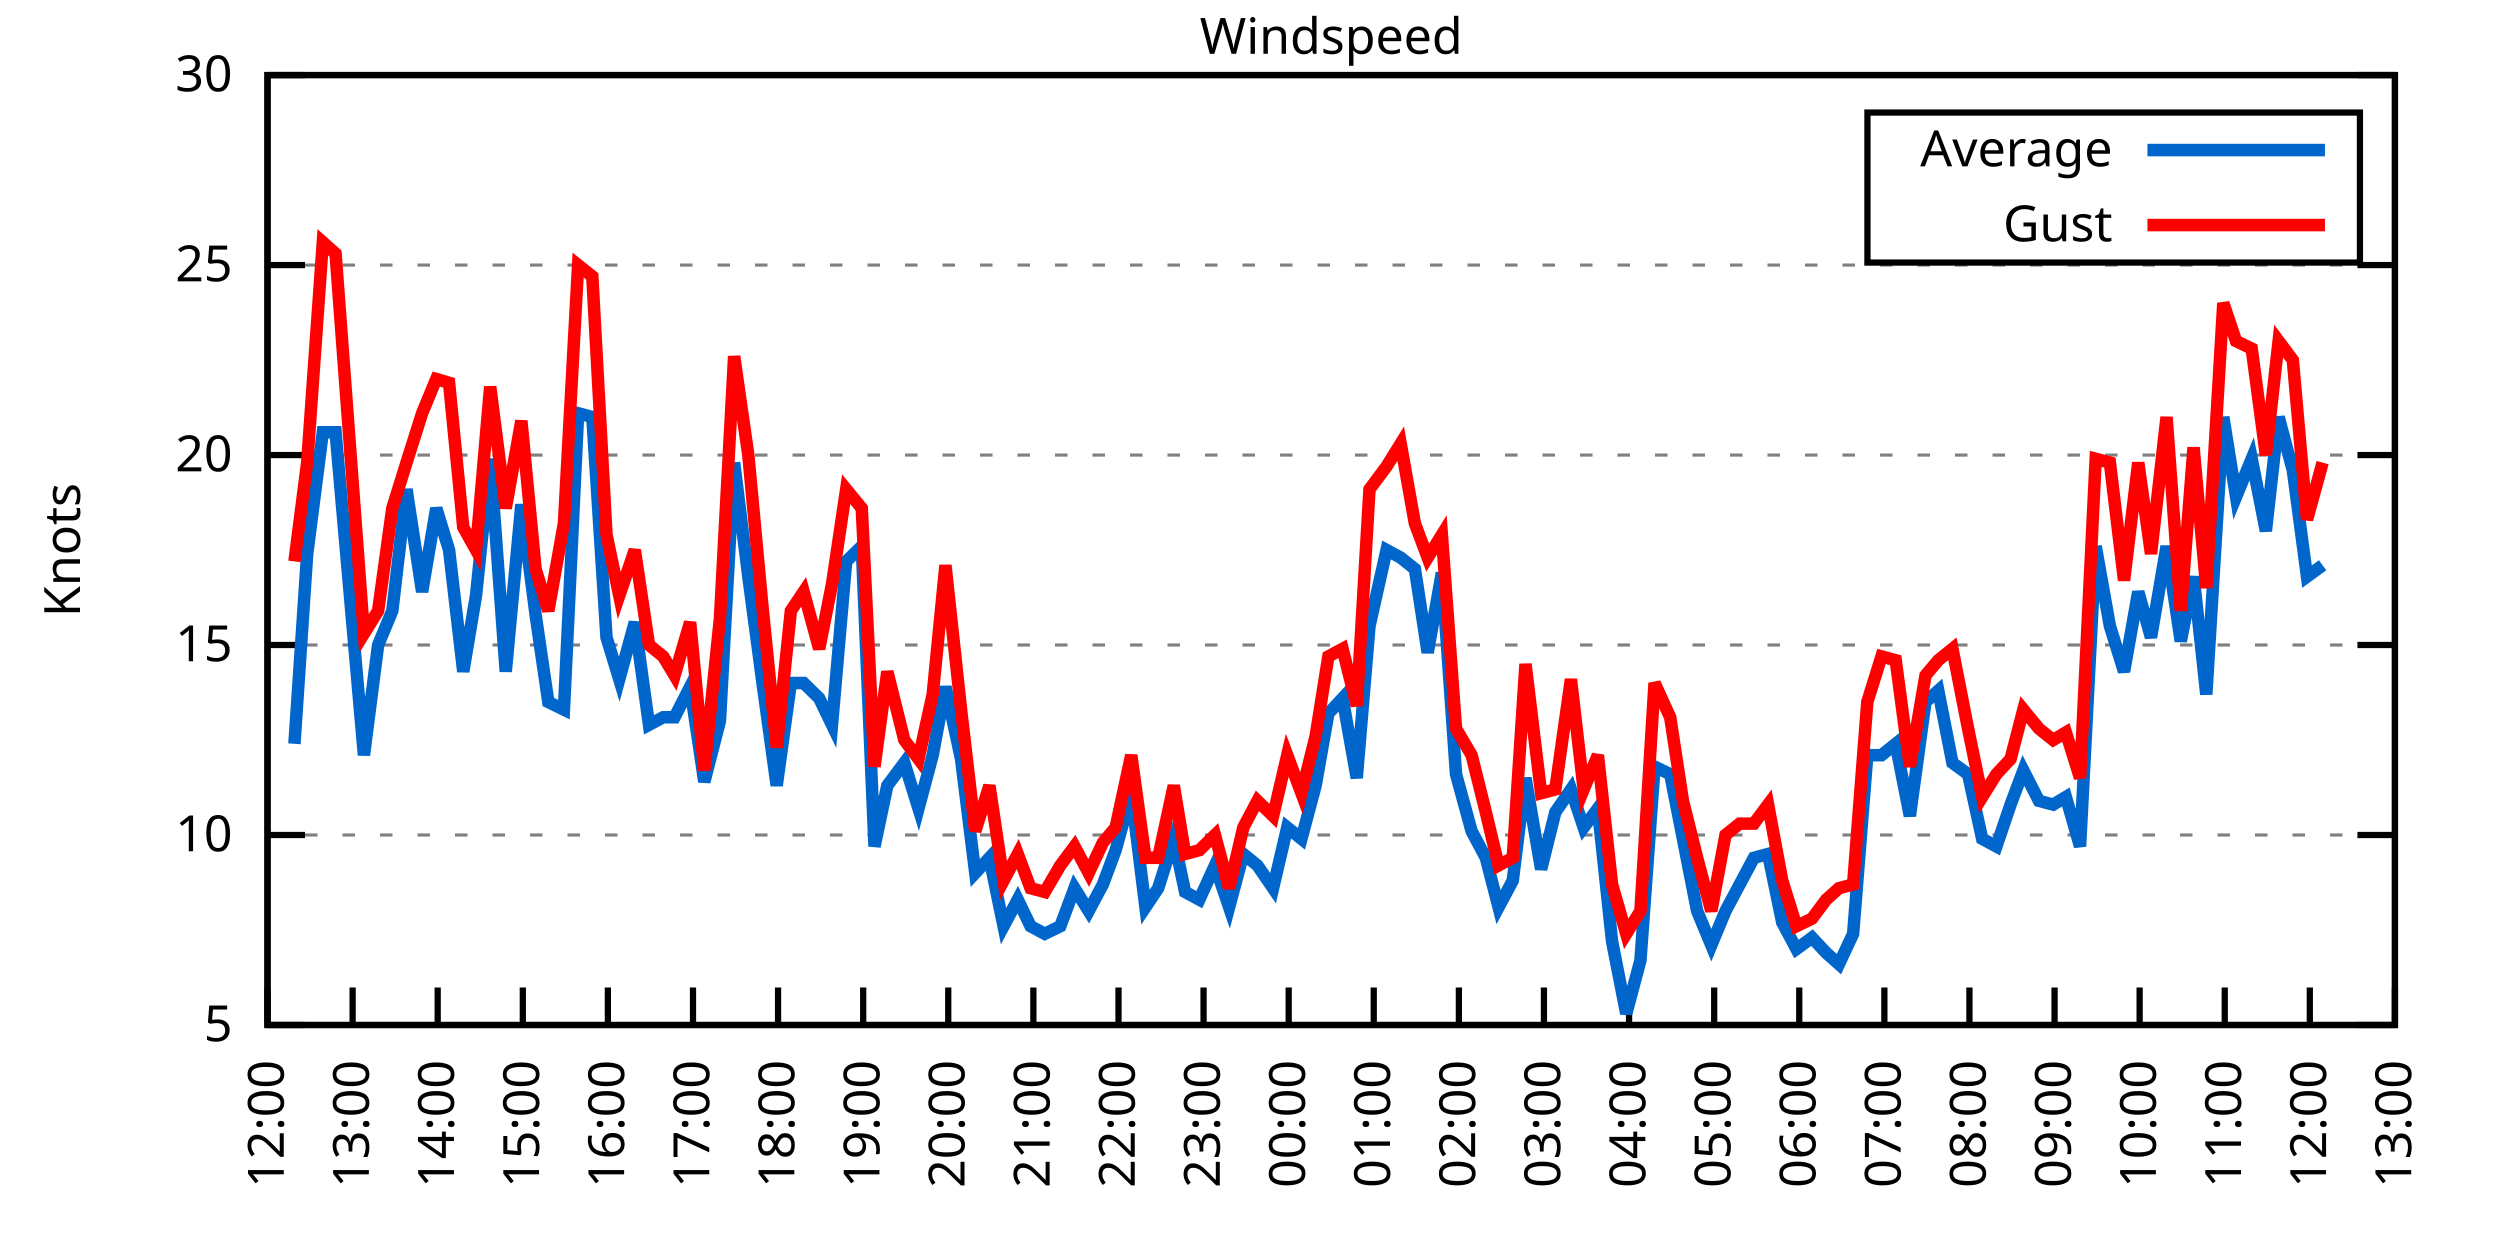
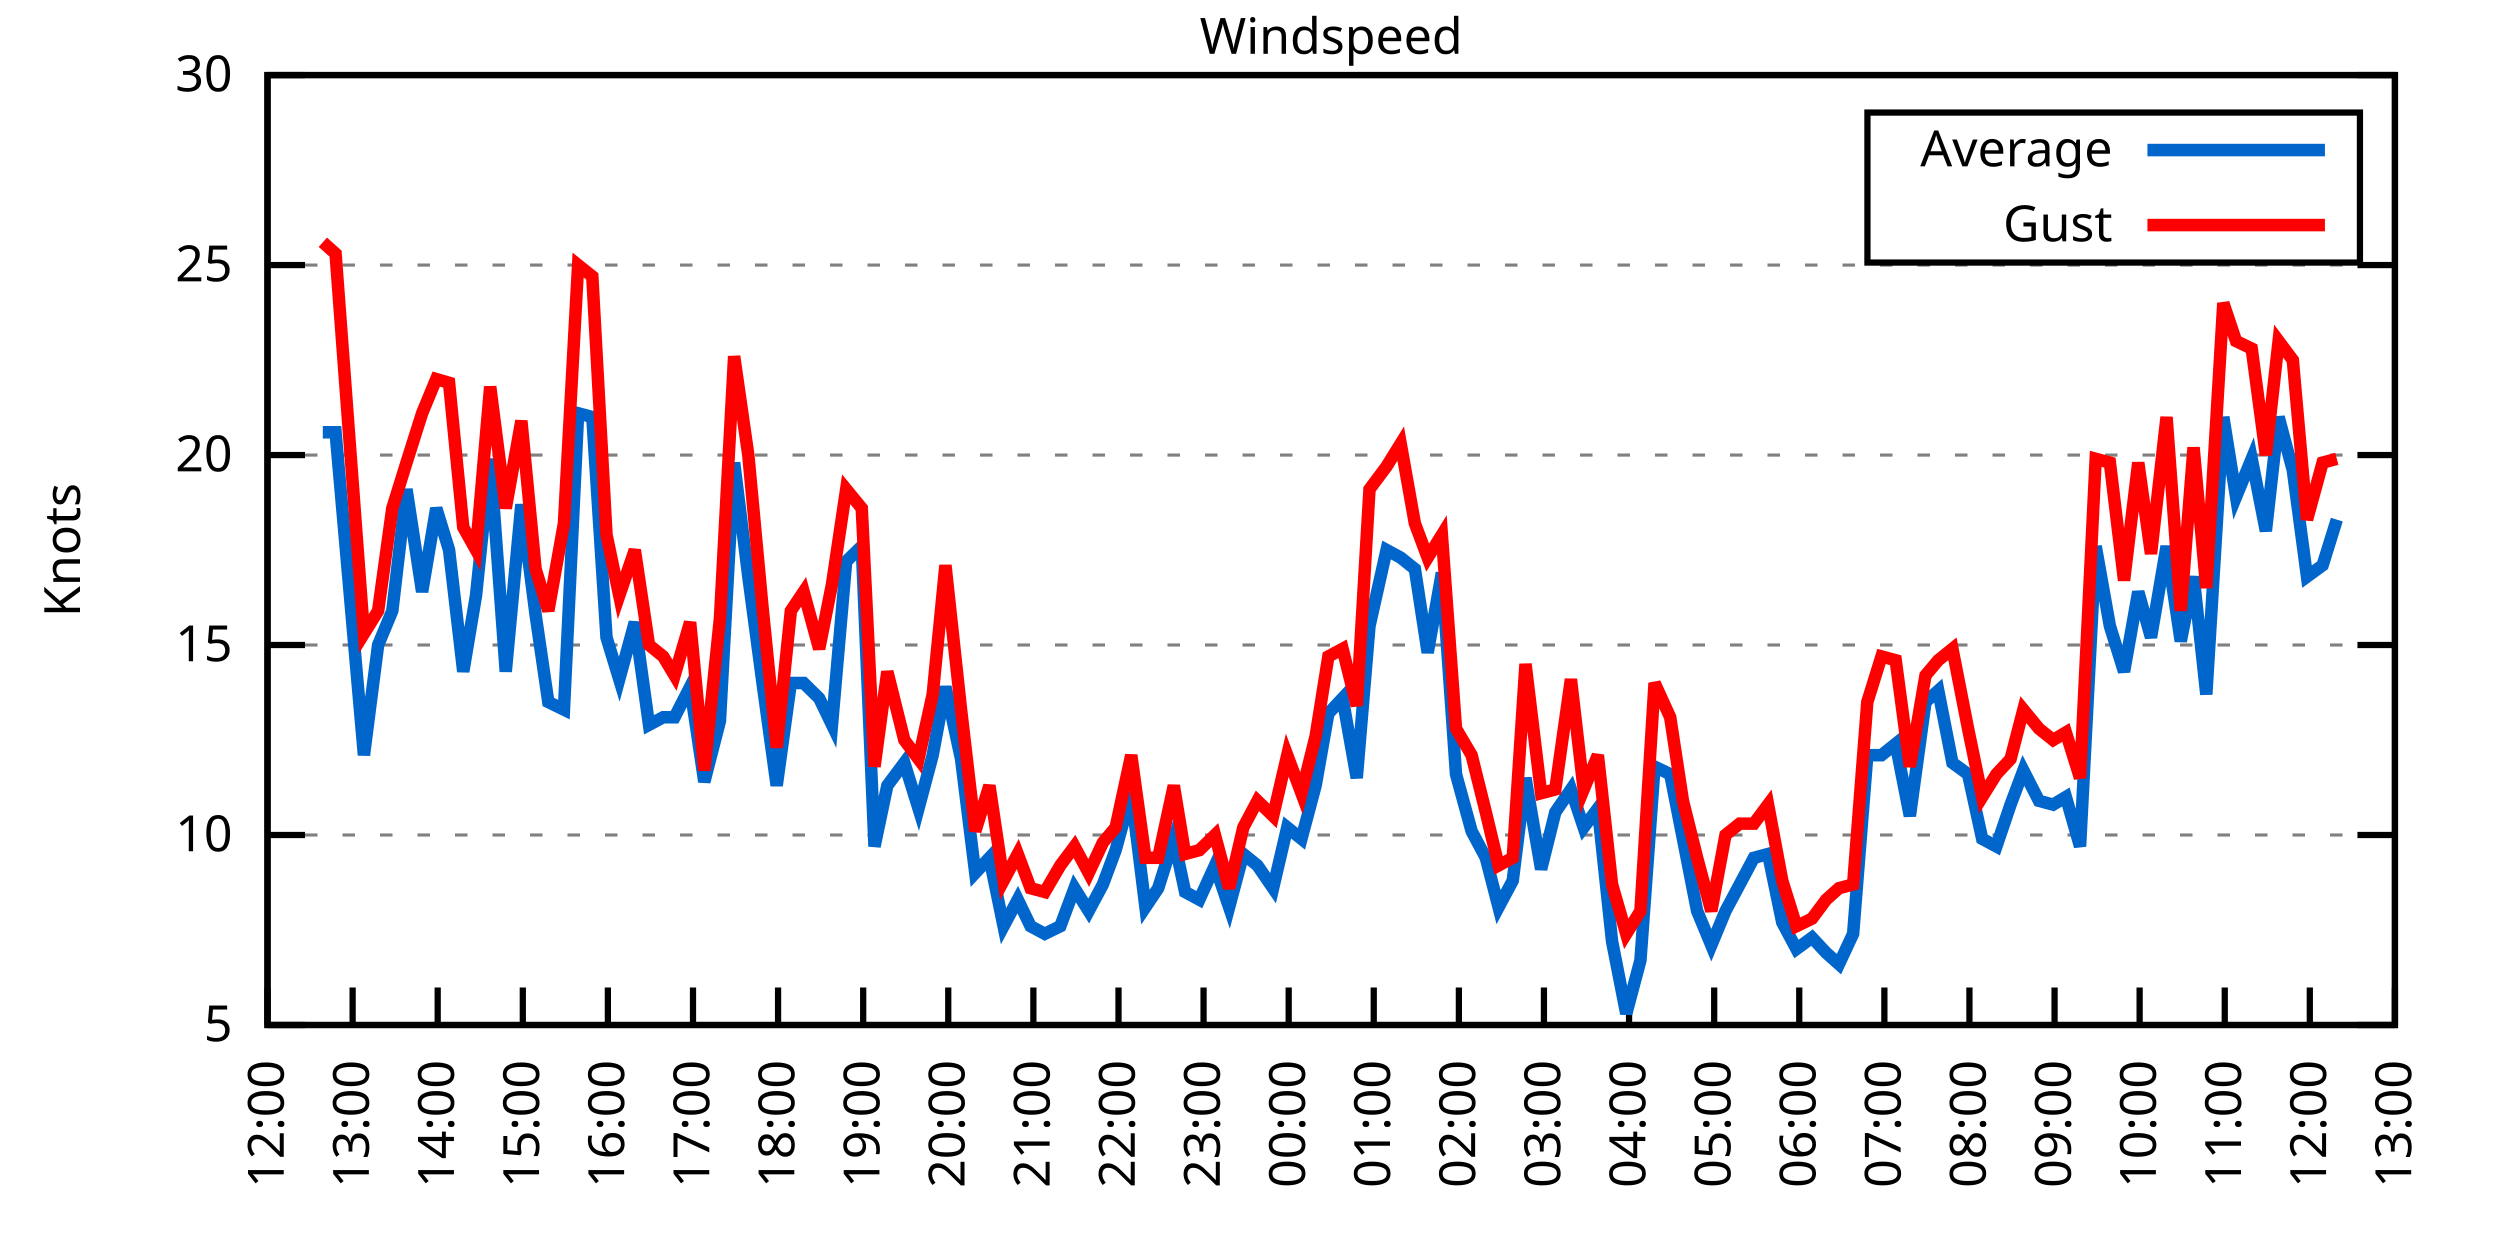
<svg xmlns="http://www.w3.org/2000/svg" xmlns:xlink="http://www.w3.org/1999/xlink" width="400" height="200" viewBox="0 0 400 200">
  <g id="gnuplot_canvas">
    <rect x="0" y="0" width="400" height="200" fill="none" />
    <defs>
      <circle id="gpDot" r="0.5" stroke-width="0.5" stroke="currentColor" />
      <path id="gpPt0" stroke-width="0.333" stroke="currentColor" d="M-1,0 h2 M0,-1 v2" />
      <path id="gpPt1" stroke-width="0.333" stroke="currentColor" d="M-1,-1 L1,1 M1,-1 L-1,1" />
      <path id="gpPt2" stroke-width="0.333" stroke="currentColor" d="M-1,0 L1,0 M0,-1 L0,1 M-1,-1 L1,1 M-1,1 L1,-1" />
      <rect id="gpPt3" stroke-width="0.333" stroke="currentColor" x="-1" y="-1" width="2" height="2" />
      <rect id="gpPt4" stroke-width="0.333" stroke="currentColor" fill="currentColor" x="-1" y="-1" width="2" height="2" />
      <circle id="gpPt5" stroke-width="0.333" stroke="currentColor" cx="0" cy="0" r="1" />
      <use xlink:href="#gpPt5" id="gpPt6" fill="currentColor" stroke="none" />
      <path id="gpPt7" stroke-width="0.333" stroke="currentColor" d="M0,-1.33 L-1.33,0.67 L1.33,0.67 z" />
      <use xlink:href="#gpPt7" id="gpPt8" fill="currentColor" stroke="none" />
      <use xlink:href="#gpPt7" id="gpPt9" stroke="currentColor" transform="rotate(180)" />
      <use xlink:href="#gpPt9" id="gpPt10" fill="currentColor" stroke="none" />
      <use xlink:href="#gpPt3" id="gpPt11" stroke="currentColor" transform="rotate(45)" />
      <use xlink:href="#gpPt11" id="gpPt12" fill="currentColor" stroke="none" />
      <path id="gpPt13" stroke-width="0.333" stroke="currentColor" d="M0,1.330 L1.265,0.411 L0.782,-1.067 L-0.782,-1.076 L-1.265,0.411 z" />
      <use xlink:href="#gpPt13" id="gpPt14" fill="currentColor" stroke="none" />
      <filter id="textbox" filterUnits="objectBoundingBox" x="0" y="0" height="1" width="1">
        <feFlood flood-color="white" flood-opacity="1" result="bgnd" />
        <feComposite in="SourceGraphic" in2="bgnd" operator="atop" />
      </filter>
      <filter id="greybox" filterUnits="objectBoundingBox" x="0" y="0" height="1" width="1">
        <feFlood flood-color="lightgrey" flood-opacity="1" result="grey" />
        <feComposite in="SourceGraphic" in2="grey" operator="atop" />
      </filter>
    </defs>
    <g fill="none" color="white" stroke="currentColor" stroke-width="1.00" stroke-linecap="butt" stroke-linejoin="miter">
</g>
    <g fill="none" color="black" stroke="currentColor" stroke-width="1.00" stroke-linecap="butt" stroke-linejoin="miter">
      <g stroke="none" shape-rendering="crispEdges">
        <polygon fill="rgb(255, 255, 255)" points="42.80,164.00 383.18,164.00 383.18,12.02 42.80,12.02 " />
      </g>
    </g>
    <g fill="none" color="black" stroke="currentColor" stroke-width="1.00" stroke-linecap="butt" stroke-linejoin="miter">
</g>
    <g fill="none" color="black" stroke="black" stroke-width="0.50" stroke-linecap="butt" stroke-linejoin="miter">
</g>
    <g fill="none" color="gray" stroke="currentColor" stroke-width="0.50" stroke-linecap="butt" stroke-linejoin="miter">
      <path stroke="gray" stroke-dasharray="2,4" class="gridline" d="M42.80,164.00 L383.19,164.00  " />
    </g>
    <g fill="none" color="gray" stroke="gray" stroke-width="1.00" stroke-linecap="butt" stroke-linejoin="miter">
</g>
    <g fill="none" color="black" stroke="currentColor" stroke-width="1.00" stroke-linecap="butt" stroke-linejoin="miter">
      <path stroke="black" d="M42.80,164.00 L48.80,164.00 M383.19,164.00 L377.19,164.00  " />
      <g transform="translate(37.20,166.60)" stroke="none" fill="black" font-family="Sans" font-size="8.00" text-anchor="end">
        <text>
          <tspan font-family="Sans"> 5</tspan>
        </text>
      </g>
    </g>
    <g fill="none" color="black" stroke="currentColor" stroke-width="1.00" stroke-linecap="butt" stroke-linejoin="miter">
</g>
    <g fill="none" color="black" stroke="black" stroke-width="0.50" stroke-linecap="butt" stroke-linejoin="miter">
</g>
    <g fill="none" color="gray" stroke="currentColor" stroke-width="0.50" stroke-linecap="butt" stroke-linejoin="miter">
      <path stroke="gray" stroke-dasharray="2,4" class="gridline" d="M42.80,133.60 L383.19,133.60  " />
    </g>
    <g fill="none" color="gray" stroke="gray" stroke-width="1.00" stroke-linecap="butt" stroke-linejoin="miter">
</g>
    <g fill="none" color="black" stroke="currentColor" stroke-width="1.00" stroke-linecap="butt" stroke-linejoin="miter">
      <path stroke="black" d="M42.80,133.60 L48.80,133.60 M383.19,133.60 L377.19,133.60  " />
      <g transform="translate(37.20,136.20)" stroke="none" fill="black" font-family="Sans" font-size="8.00" text-anchor="end">
        <text>
          <tspan font-family="Sans"> 10</tspan>
        </text>
      </g>
    </g>
    <g fill="none" color="black" stroke="currentColor" stroke-width="1.00" stroke-linecap="butt" stroke-linejoin="miter">
</g>
    <g fill="none" color="black" stroke="black" stroke-width="0.50" stroke-linecap="butt" stroke-linejoin="miter">
</g>
    <g fill="none" color="gray" stroke="currentColor" stroke-width="0.50" stroke-linecap="butt" stroke-linejoin="miter">
      <path stroke="gray" stroke-dasharray="2,4" class="gridline" d="M42.80,103.20 L383.19,103.20  " />
    </g>
    <g fill="none" color="gray" stroke="gray" stroke-width="1.00" stroke-linecap="butt" stroke-linejoin="miter">
</g>
    <g fill="none" color="black" stroke="currentColor" stroke-width="1.00" stroke-linecap="butt" stroke-linejoin="miter">
      <path stroke="black" d="M42.80,103.20 L48.80,103.20 M383.19,103.20 L377.19,103.20  " />
      <g transform="translate(37.20,105.80)" stroke="none" fill="black" font-family="Sans" font-size="8.00" text-anchor="end">
        <text>
          <tspan font-family="Sans"> 15</tspan>
        </text>
      </g>
    </g>
    <g fill="none" color="black" stroke="currentColor" stroke-width="1.00" stroke-linecap="butt" stroke-linejoin="miter">
</g>
    <g fill="none" color="black" stroke="black" stroke-width="0.50" stroke-linecap="butt" stroke-linejoin="miter">
</g>
    <g fill="none" color="gray" stroke="currentColor" stroke-width="0.50" stroke-linecap="butt" stroke-linejoin="miter">
      <path stroke="gray" stroke-dasharray="2,4" class="gridline" d="M42.80,72.81 L383.19,72.81  " />
    </g>
    <g fill="none" color="gray" stroke="gray" stroke-width="1.00" stroke-linecap="butt" stroke-linejoin="miter">
</g>
    <g fill="none" color="black" stroke="currentColor" stroke-width="1.00" stroke-linecap="butt" stroke-linejoin="miter">
      <path stroke="black" d="M42.80,72.81 L48.80,72.81 M383.19,72.81 L377.19,72.81  " />
      <g transform="translate(37.20,75.41)" stroke="none" fill="black" font-family="Sans" font-size="8.00" text-anchor="end">
        <text>
          <tspan font-family="Sans"> 20</tspan>
        </text>
      </g>
    </g>
    <g fill="none" color="black" stroke="currentColor" stroke-width="1.00" stroke-linecap="butt" stroke-linejoin="miter">
</g>
    <g fill="none" color="black" stroke="black" stroke-width="0.50" stroke-linecap="butt" stroke-linejoin="miter">
</g>
    <g fill="none" color="gray" stroke="currentColor" stroke-width="0.50" stroke-linecap="butt" stroke-linejoin="miter">
      <path stroke="gray" stroke-dasharray="2,4" class="gridline" d="M42.80,42.41 L383.19,42.41  " />
    </g>
    <g fill="none" color="gray" stroke="gray" stroke-width="1.00" stroke-linecap="butt" stroke-linejoin="miter">
</g>
    <g fill="none" color="black" stroke="currentColor" stroke-width="1.00" stroke-linecap="butt" stroke-linejoin="miter">
      <path stroke="black" d="M42.80,42.41 L48.80,42.41 M383.19,42.41 L377.19,42.41  " />
      <g transform="translate(37.20,45.01)" stroke="none" fill="black" font-family="Sans" font-size="8.00" text-anchor="end">
        <text>
          <tspan font-family="Sans"> 25</tspan>
        </text>
      </g>
    </g>
    <g fill="none" color="black" stroke="currentColor" stroke-width="1.00" stroke-linecap="butt" stroke-linejoin="miter">
</g>
    <g fill="none" color="black" stroke="black" stroke-width="0.50" stroke-linecap="butt" stroke-linejoin="miter">
</g>
    <g fill="none" color="gray" stroke="currentColor" stroke-width="0.50" stroke-linecap="butt" stroke-linejoin="miter">
      <path stroke="gray" stroke-dasharray="2,4" class="gridline" d="M42.80,12.01 L383.19,12.01  " />
    </g>
    <g fill="none" color="gray" stroke="gray" stroke-width="1.00" stroke-linecap="butt" stroke-linejoin="miter">
</g>
    <g fill="none" color="black" stroke="currentColor" stroke-width="1.00" stroke-linecap="butt" stroke-linejoin="miter">
      <path stroke="black" d="M42.80,12.01 L48.80,12.01 M383.19,12.01 L377.19,12.01  " />
      <g transform="translate(37.20,14.61)" stroke="none" fill="black" font-family="Sans" font-size="8.00" text-anchor="end">
        <text>
          <tspan font-family="Sans"> 30</tspan>
        </text>
      </g>
    </g>
    <g fill="none" color="black" stroke="currentColor" stroke-width="1.00" stroke-linecap="butt" stroke-linejoin="miter">
      <path stroke="black" d="M42.80,164.00 L42.80,158.00  " />
      <g transform="translate(45.40,169.60) rotate(270.00)" stroke="none" fill="black" font-family="Sans" font-size="8.00" text-anchor="end">
        <text>
          <tspan font-family="Sans">12:00</tspan>
        </text>
      </g>
    </g>
    <g fill="none" color="black" stroke="currentColor" stroke-width="1.00" stroke-linecap="butt" stroke-linejoin="miter">
      <path stroke="black" d="M56.42,164.00 L56.42,158.00  " />
      <g transform="translate(59.02,169.60) rotate(270.00)" stroke="none" fill="black" font-family="Sans" font-size="8.00" text-anchor="end">
        <text>
          <tspan font-family="Sans">13:00</tspan>
        </text>
      </g>
    </g>
    <g fill="none" color="black" stroke="currentColor" stroke-width="1.00" stroke-linecap="butt" stroke-linejoin="miter">
      <path stroke="black" d="M70.03,164.00 L70.03,158.00  " />
      <g transform="translate(72.63,169.60) rotate(270.00)" stroke="none" fill="black" font-family="Sans" font-size="8.00" text-anchor="end">
        <text>
          <tspan font-family="Sans">14:00</tspan>
        </text>
      </g>
    </g>
    <g fill="none" color="black" stroke="currentColor" stroke-width="1.00" stroke-linecap="butt" stroke-linejoin="miter">
      <path stroke="black" d="M83.65,164.00 L83.65,158.00  " />
      <g transform="translate(86.25,169.60) rotate(270.00)" stroke="none" fill="black" font-family="Sans" font-size="8.00" text-anchor="end">
        <text>
          <tspan font-family="Sans">15:00</tspan>
        </text>
      </g>
    </g>
    <g fill="none" color="black" stroke="currentColor" stroke-width="1.00" stroke-linecap="butt" stroke-linejoin="miter">
      <path stroke="black" d="M97.26,164.00 L97.26,158.00  " />
      <g transform="translate(99.86,169.60) rotate(270.00)" stroke="none" fill="black" font-family="Sans" font-size="8.00" text-anchor="end">
        <text>
          <tspan font-family="Sans">16:00</tspan>
        </text>
      </g>
    </g>
    <g fill="none" color="black" stroke="currentColor" stroke-width="1.00" stroke-linecap="butt" stroke-linejoin="miter">
      <path stroke="black" d="M110.88,164.00 L110.88,158.00  " />
      <g transform="translate(113.48,169.60) rotate(270.00)" stroke="none" fill="black" font-family="Sans" font-size="8.00" text-anchor="end">
        <text>
          <tspan font-family="Sans">17:00</tspan>
        </text>
      </g>
    </g>
    <g fill="none" color="black" stroke="currentColor" stroke-width="1.00" stroke-linecap="butt" stroke-linejoin="miter">
      <path stroke="black" d="M124.49,164.00 L124.49,158.00  " />
      <g transform="translate(127.09,169.60) rotate(270.00)" stroke="none" fill="black" font-family="Sans" font-size="8.00" text-anchor="end">
        <text>
          <tspan font-family="Sans">18:00</tspan>
        </text>
      </g>
    </g>
    <g fill="none" color="black" stroke="currentColor" stroke-width="1.00" stroke-linecap="butt" stroke-linejoin="miter">
      <path stroke="black" d="M138.11,164.00 L138.11,158.00  " />
      <g transform="translate(140.71,169.60) rotate(270.00)" stroke="none" fill="black" font-family="Sans" font-size="8.00" text-anchor="end">
        <text>
          <tspan font-family="Sans">19:00</tspan>
        </text>
      </g>
    </g>
    <g fill="none" color="black" stroke="currentColor" stroke-width="1.00" stroke-linecap="butt" stroke-linejoin="miter">
      <path stroke="black" d="M151.72,164.00 L151.72,158.00  " />
      <g transform="translate(154.32,169.60) rotate(270.00)" stroke="none" fill="black" font-family="Sans" font-size="8.00" text-anchor="end">
        <text>
          <tspan font-family="Sans">20:00</tspan>
        </text>
      </g>
    </g>
    <g fill="none" color="black" stroke="currentColor" stroke-width="1.00" stroke-linecap="butt" stroke-linejoin="miter">
      <path stroke="black" d="M165.34,164.00 L165.34,158.00  " />
      <g transform="translate(167.94,169.60) rotate(270.00)" stroke="none" fill="black" font-family="Sans" font-size="8.00" text-anchor="end">
        <text>
          <tspan font-family="Sans">21:00</tspan>
        </text>
      </g>
    </g>
    <g fill="none" color="black" stroke="currentColor" stroke-width="1.00" stroke-linecap="butt" stroke-linejoin="miter">
      <path stroke="black" d="M178.96,164.00 L178.96,158.00  " />
      <g transform="translate(181.56,169.60) rotate(270.00)" stroke="none" fill="black" font-family="Sans" font-size="8.00" text-anchor="end">
        <text>
          <tspan font-family="Sans">22:00</tspan>
        </text>
      </g>
    </g>
    <g fill="none" color="black" stroke="currentColor" stroke-width="1.00" stroke-linecap="butt" stroke-linejoin="miter">
      <path stroke="black" d="M192.57,164.00 L192.57,158.00  " />
      <g transform="translate(195.17,169.60) rotate(270.00)" stroke="none" fill="black" font-family="Sans" font-size="8.00" text-anchor="end">
        <text>
          <tspan font-family="Sans">23:00</tspan>
        </text>
      </g>
    </g>
    <g fill="none" color="black" stroke="currentColor" stroke-width="1.00" stroke-linecap="butt" stroke-linejoin="miter">
      <path stroke="black" d="M206.19,164.00 L206.19,158.00  " />
      <g transform="translate(208.79,169.60) rotate(270.00)" stroke="none" fill="black" font-family="Sans" font-size="8.00" text-anchor="end">
        <text>
          <tspan font-family="Sans">00:00</tspan>
        </text>
      </g>
    </g>
    <g fill="none" color="black" stroke="currentColor" stroke-width="1.00" stroke-linecap="butt" stroke-linejoin="miter">
      <path stroke="black" d="M219.80,164.00 L219.80,158.00  " />
      <g transform="translate(222.40,169.60) rotate(270.00)" stroke="none" fill="black" font-family="Sans" font-size="8.00" text-anchor="end">
        <text>
          <tspan font-family="Sans">01:00</tspan>
        </text>
      </g>
    </g>
    <g fill="none" color="black" stroke="currentColor" stroke-width="1.00" stroke-linecap="butt" stroke-linejoin="miter">
      <path stroke="black" d="M233.42,164.00 L233.42,158.00  " />
      <g transform="translate(236.02,169.60) rotate(270.00)" stroke="none" fill="black" font-family="Sans" font-size="8.00" text-anchor="end">
        <text>
          <tspan font-family="Sans">02:00</tspan>
        </text>
      </g>
    </g>
    <g fill="none" color="black" stroke="currentColor" stroke-width="1.00" stroke-linecap="butt" stroke-linejoin="miter">
      <path stroke="black" d="M247.03,164.00 L247.03,158.00  " />
      <g transform="translate(249.63,169.60) rotate(270.00)" stroke="none" fill="black" font-family="Sans" font-size="8.00" text-anchor="end">
        <text>
          <tspan font-family="Sans">03:00</tspan>
        </text>
      </g>
    </g>
    <g fill="none" color="black" stroke="currentColor" stroke-width="1.00" stroke-linecap="butt" stroke-linejoin="miter">
      <path stroke="black" d="M260.65,164.00 L260.65,158.00  " />
      <g transform="translate(263.25,169.60) rotate(270.00)" stroke="none" fill="black" font-family="Sans" font-size="8.00" text-anchor="end">
        <text>
          <tspan font-family="Sans">04:00</tspan>
        </text>
      </g>
    </g>
    <g fill="none" color="black" stroke="currentColor" stroke-width="1.00" stroke-linecap="butt" stroke-linejoin="miter">
      <path stroke="black" d="M274.27,164.00 L274.27,158.00  " />
      <g transform="translate(276.87,169.60) rotate(270.00)" stroke="none" fill="black" font-family="Sans" font-size="8.00" text-anchor="end">
        <text>
          <tspan font-family="Sans">05:00</tspan>
        </text>
      </g>
    </g>
    <g fill="none" color="black" stroke="currentColor" stroke-width="1.00" stroke-linecap="butt" stroke-linejoin="miter">
      <path stroke="black" d="M287.88,164.00 L287.88,158.00  " />
      <g transform="translate(290.48,169.60) rotate(270.00)" stroke="none" fill="black" font-family="Sans" font-size="8.00" text-anchor="end">
        <text>
          <tspan font-family="Sans">06:00</tspan>
        </text>
      </g>
    </g>
    <g fill="none" color="black" stroke="currentColor" stroke-width="1.00" stroke-linecap="butt" stroke-linejoin="miter">
      <path stroke="black" d="M301.50,164.00 L301.50,158.00  " />
      <g transform="translate(304.10,169.60) rotate(270.00)" stroke="none" fill="black" font-family="Sans" font-size="8.00" text-anchor="end">
        <text>
          <tspan font-family="Sans">07:00</tspan>
        </text>
      </g>
    </g>
    <g fill="none" color="black" stroke="currentColor" stroke-width="1.00" stroke-linecap="butt" stroke-linejoin="miter">
      <path stroke="black" d="M315.11,164.00 L315.11,158.00  " />
      <g transform="translate(317.71,169.60) rotate(270.00)" stroke="none" fill="black" font-family="Sans" font-size="8.00" text-anchor="end">
        <text>
          <tspan font-family="Sans">08:00</tspan>
        </text>
      </g>
    </g>
    <g fill="none" color="black" stroke="currentColor" stroke-width="1.00" stroke-linecap="butt" stroke-linejoin="miter">
      <path stroke="black" d="M328.73,164.00 L328.73,158.00  " />
      <g transform="translate(331.33,169.60) rotate(270.00)" stroke="none" fill="black" font-family="Sans" font-size="8.00" text-anchor="end">
        <text>
          <tspan font-family="Sans">09:00</tspan>
        </text>
      </g>
    </g>
    <g fill="none" color="black" stroke="currentColor" stroke-width="1.00" stroke-linecap="butt" stroke-linejoin="miter">
      <path stroke="black" d="M342.34,164.00 L342.34,158.00  " />
      <g transform="translate(344.94,169.60) rotate(270.00)" stroke="none" fill="black" font-family="Sans" font-size="8.00" text-anchor="end">
        <text>
          <tspan font-family="Sans">10:00</tspan>
        </text>
      </g>
    </g>
    <g fill="none" color="black" stroke="currentColor" stroke-width="1.00" stroke-linecap="butt" stroke-linejoin="miter">
      <path stroke="black" d="M355.96,164.00 L355.96,158.00  " />
      <g transform="translate(358.56,169.60) rotate(270.00)" stroke="none" fill="black" font-family="Sans" font-size="8.00" text-anchor="end">
        <text>
          <tspan font-family="Sans">11:00</tspan>
        </text>
      </g>
    </g>
    <g fill="none" color="black" stroke="currentColor" stroke-width="1.00" stroke-linecap="butt" stroke-linejoin="miter">
      <path stroke="black" d="M369.57,164.00 L369.57,158.00  " />
      <g transform="translate(372.17,169.60) rotate(270.00)" stroke="none" fill="black" font-family="Sans" font-size="8.00" text-anchor="end">
        <text>
          <tspan font-family="Sans">12:00</tspan>
        </text>
      </g>
    </g>
    <g fill="none" color="black" stroke="currentColor" stroke-width="1.00" stroke-linecap="butt" stroke-linejoin="miter">
      <path stroke="black" d="M383.19,164.00 L383.19,158.00  " />
      <g transform="translate(385.79,169.60) rotate(270.00)" stroke="none" fill="black" font-family="Sans" font-size="8.00" text-anchor="end">
        <text>
          <tspan font-family="Sans">13:00</tspan>
        </text>
      </g>
    </g>
    <g fill="none" color="black" stroke="currentColor" stroke-width="1.00" stroke-linecap="butt" stroke-linejoin="miter">
</g>
    <g fill="none" color="black" stroke="currentColor" stroke-width="1.00" stroke-linecap="butt" stroke-linejoin="miter">
      <path stroke="black" d="M42.80,12.01 L42.80,164.00 L383.19,164.00 L383.19,12.01 L42.80,12.01 Z  " />
    </g>
    <g fill="none" color="black" stroke="currentColor" stroke-width="1.00" stroke-linecap="butt" stroke-linejoin="miter">
</g>
    <g fill="none" color="black" stroke="currentColor" stroke-width="1.00" stroke-linecap="butt" stroke-linejoin="miter">
      <path stroke="black" d="M298.79,42.01 L298.79,18.01 L377.59,18.01 L377.59,42.01 L298.79,42.01 Z  " />
    </g>
    <g id="Windspeed_plot_1">
      <g fill="none" color="white" stroke="black" stroke-width="2.00" stroke-linecap="butt" stroke-linejoin="miter">
</g>
      <g fill="none" color="black" stroke="currentColor" stroke-width="2.00" stroke-linecap="butt" stroke-linejoin="miter">
        <g transform="translate(337.99,26.61)" stroke="none" fill="black" font-family="Sans" font-size="8.00" text-anchor="end">
          <text>
            <tspan font-family="Sans">Average</tspan>
          </text>
        </g>
      </g>
      <g fill="none" color="black" stroke="currentColor" stroke-width="2.00" stroke-linecap="butt" stroke-linejoin="miter">
-         <path stroke="rgb(  0, 102, 204)" d="M343.59,24.01 L371.99,24.01 M47.11,119.01 L49.15,88.61 L51.65,69.16 L53.69,69.16 L58.23,120.83 L60.50,103.20   L62.77,97.73 L65.04,78.28 L67.54,94.69 L69.80,81.32 L71.85,88.00 L74.12,107.46 L76.16,95.30 L78.43,73.41   L80.92,107.46 L83.42,80.71 L85.69,98.34 L87.73,112.32 L90.23,113.54 L92.50,66.12 L94.77,66.73 L97.04,101.99   L99.08,108.68 L101.57,99.56 L103.84,115.97 L106.11,114.76 L107.93,114.76 L110.42,109.89 L112.69,125.09 L115.19,115.36   L117.46,74.02 L119.73,92.26 L122.00,109.28 L124.27,125.70 L126.54,109.28 L128.58,109.28 L131.07,111.72 L133.12,115.97   L135.39,89.83 L137.88,87.40 L139.92,135.43 L141.97,125.70 L144.69,122.05 L146.96,129.35 L149.23,120.83 L151.27,109.89   L153.77,121.44 L156.04,139.68 L158.31,137.25 L160.57,148.19 L162.84,143.94 L164.89,148.19 L167.16,149.41 L169.65,148.19   L171.92,142.11 L174.19,145.76 L176.46,141.51 L178.50,136.03 L181.00,126.91 L183.27,145.15 L185.31,142.11 L187.81,134.21   L189.62,142.72 L191.89,143.94 L194.39,138.47 L196.66,145.15 L198.93,136.64 L201.19,138.47 L203.69,142.11 L205.96,132.39   L208.23,134.21 L210.50,125.70 L212.54,114.15 L214.81,111.72 L217.08,124.48 L219.12,100.16 L221.85,88.00 L224.11,89.22   L226.38,91.04 L228.43,104.42 L230.70,91.65 L232.96,123.87 L235.46,132.99 L237.73,137.25 L239.77,145.15 L242.04,140.90   L244.08,124.48 L246.58,139.07 L248.85,129.95 L251.35,126.31 L253.39,132.39 L255.66,129.35 L257.93,150.62 L260.20,162.18   L262.47,153.66 L264.73,122.66 L267.23,123.87 L269.27,134.21 L271.54,145.76 L273.81,151.23 L276.08,145.76 L278.35,141.51   L280.62,137.25 L282.89,136.64 L285.16,147.59 L287.43,151.84 L289.92,150.02 L292.19,152.45 L294.23,154.27 L296.50,149.41   L298.77,120.83 L301.04,120.83 L303.31,119.01 L305.58,130.56 L308.08,112.32 L310.12,110.50 L312.39,122.05 L314.89,123.87   L317.15,134.21 L319.42,135.43 L321.69,128.74 L323.74,123.27 L326.23,128.13 L328.50,128.74 L330.54,127.52 L332.81,135.43   L335.31,87.40 L337.58,100.16 L339.85,107.46 L342.12,94.69 L344.16,101.99 L346.65,87.40 L348.92,102.60 L350.97,92.26   L353.01,111.11 L355.73,66.73 L357.77,79.49 L360.27,73.41 L362.54,84.97 L364.58,66.73 L366.85,75.24 L369.12,92.26   L371.62,90.44  " />
+         <path stroke="rgb(  0, 102, 204)" d="M343.59,24.01 L371.99,24.01 M51.65,69.16 L53.69,69.16 L58.23,120.83 L60.50,103.20 L62.77,97.73 L65.04,78.28   L67.54,94.69 L69.80,81.32 L71.85,88.00 L74.12,107.46 L76.16,95.30 L78.43,73.41 L80.92,107.46 L83.42,80.71   L85.69,98.34 L87.73,112.32 L90.23,113.54 L92.50,66.12 L94.77,66.73 L97.04,101.99 L99.08,108.68 L101.57,99.56   L103.84,115.97 L106.11,114.76 L107.93,114.76 L110.42,109.89 L112.69,125.09 L115.19,115.36 L117.46,74.02 L119.73,92.26   L122.00,109.28 L124.27,125.70 L126.54,109.28 L128.58,109.28 L131.07,111.72 L133.12,115.97 L135.39,89.83 L137.88,87.40   L139.92,135.43 L141.97,125.70 L144.69,122.05 L146.96,129.35 L149.23,120.83 L151.27,109.89 L153.77,121.44 L156.04,139.68   L158.31,137.25 L160.57,148.19 L162.84,143.94 L164.89,148.19 L167.16,149.41 L169.65,148.19 L171.92,142.11 L174.19,145.76   L176.46,141.51 L178.50,136.03 L181.00,126.91 L183.27,145.15 L185.31,142.11 L187.81,134.21 L189.62,142.72 L191.89,143.94   L194.39,138.47 L196.66,145.15 L198.93,136.64 L201.19,138.47 L203.69,142.11 L205.96,132.39 L208.23,134.21 L210.50,125.70   L212.54,114.15 L214.81,111.72 L217.08,124.48 L219.12,100.16 L221.85,88.00 L224.11,89.22 L226.38,91.04 L228.43,104.42   L230.70,91.65 L232.96,123.87 L235.46,132.99 L237.73,137.25 L239.77,145.15 L242.04,140.90 L244.08,124.48 L246.58,139.07   L248.85,129.95 L251.35,126.31 L253.39,132.39 L255.66,129.35 L257.93,150.62 L260.20,162.18 L262.47,153.66 L264.73,122.66   L267.23,123.87 L269.27,134.21 L271.54,145.76 L273.81,151.23 L276.08,145.76 L278.35,141.51 L280.62,137.25 L282.89,136.64   L285.16,147.59 L287.43,151.84 L289.92,150.02 L292.19,152.45 L294.23,154.27 L296.50,149.41 L298.77,120.83 L301.04,120.83   L303.31,119.01 L305.58,130.56 L308.08,112.32 L310.12,110.50 L312.39,122.05 L314.89,123.87 L317.15,134.21 L319.42,135.43   L321.69,128.74 L323.74,123.27 L326.23,128.13 L328.50,128.74 L330.54,127.52 L332.81,135.43 L335.31,87.40 L337.58,100.16   L339.85,107.46 L342.12,94.69 L344.16,101.99 L346.65,87.40 L348.92,102.60 L350.97,92.26 L353.01,111.11 L355.73,66.73   L357.77,79.49 L360.27,73.41 L362.54,84.97 L364.58,66.73 L366.85,75.24 L369.12,92.26 L371.62,90.44 L373.89,83.14    " />
      </g>
    </g>
    <g id="Windspeed_plot_2">
      <g fill="none" color="black" stroke="currentColor" stroke-width="2.00" stroke-linecap="butt" stroke-linejoin="miter">
        <g transform="translate(337.99,38.61)" stroke="none" fill="black" font-family="Sans" font-size="8.00" text-anchor="end">
          <text>
            <tspan font-family="Sans">Gust</tspan>
          </text>
        </g>
      </g>
      <g fill="none" color="black" stroke="currentColor" stroke-width="2.00" stroke-linecap="butt" stroke-linejoin="miter">
-         <path stroke="rgb(255,   0,   0)" d="M343.59,36.01 L371.99,36.01 M47.11,89.83 L49.15,74.02 L51.65,38.76 L53.69,40.58 L58.23,101.38 L60.50,97.73   L62.77,81.32 L65.04,74.02 L67.54,66.12 L69.80,60.65 L71.85,61.25 L74.12,84.36 L76.16,88.00 L78.43,61.86   L80.92,81.32 L83.42,67.33 L85.69,91.04 L87.73,97.73 L90.23,83.75 L92.50,42.41 L94.77,44.23 L97.04,85.57   L99.08,95.30 L101.57,88.00 L103.84,103.20 L106.11,105.03 L107.93,108.07 L110.42,99.56 L112.69,123.27 L115.19,98.95   L117.46,57.00 L119.73,72.81 L122.00,97.12 L124.27,119.62 L126.54,97.73 L128.58,94.69 L131.07,103.81 L133.12,93.48   L135.39,78.28 L137.88,81.32 L139.92,122.66 L141.97,107.46 L144.69,118.40 L146.96,121.44 L149.23,111.11 L151.27,90.44   L153.77,113.54 L156.04,132.99 L158.31,125.70 L160.57,140.90 L162.84,136.64 L164.89,142.11 L167.16,142.72 L169.65,138.47   L171.92,135.43 L174.19,139.68 L176.46,134.82 L178.50,132.39 L181.00,120.83 L183.27,137.25 L185.31,137.25 L187.81,125.70   L189.62,136.64 L191.89,136.03 L194.39,133.60 L196.66,142.11 L198.93,132.39 L201.19,128.13 L203.69,130.56 L205.96,120.83   L208.23,126.91 L210.50,117.80 L212.54,105.03 L214.81,103.81 L217.08,112.93 L219.12,78.28 L221.85,74.63 L224.11,70.98   L226.38,83.75 L228.43,89.22 L230.70,85.57 L232.96,116.58 L235.46,120.83 L237.73,129.95 L239.77,138.47 L242.04,137.25   L244.08,106.24 L246.58,126.91 L248.85,126.31 L251.35,108.68 L253.39,126.31 L255.66,120.83 L257.93,141.51 L260.20,149.41   L262.47,145.76 L264.73,109.28 L267.23,114.76 L269.27,128.13 L271.54,137.25 L273.81,145.76 L276.08,133.60 L278.35,131.78   L280.62,131.78 L282.89,128.74 L285.16,140.90 L287.43,148.19 L289.92,146.98 L292.19,143.94 L294.23,142.11 L296.50,141.51   L298.77,112.32 L301.04,105.03 L303.31,105.64 L305.58,122.66 L308.08,108.07 L310.12,105.64 L312.39,103.81 L314.89,116.58   L317.15,127.52 L319.42,123.87 L321.69,121.44 L323.74,113.54 L326.23,116.58 L328.50,118.40 L330.54,117.19 L332.81,124.48   L335.31,73.41 L337.58,74.02 L339.85,92.87 L342.12,74.02 L344.16,88.61 L346.65,66.73 L348.92,97.73 L350.97,71.59   L353.01,94.08 L355.73,48.49 L357.77,54.57 L360.27,55.78 L362.54,72.81 L364.58,54.57 L366.85,57.61 L369.12,83.14   L371.62,74.02  " />
+         <path stroke="rgb(255,   0,   0)" d="M343.59,36.01 L371.99,36.01 M51.65,38.76 L53.69,40.58 L58.23,101.38 L60.50,97.73 L62.77,81.32 L65.04,74.02   L67.54,66.12 L69.80,60.65 L71.85,61.25 L74.12,84.36 L76.16,88.00 L78.43,61.86 L80.92,81.32 L83.42,67.33   L85.69,91.04 L87.73,97.73 L90.23,83.75 L92.50,42.41 L94.77,44.23 L97.04,85.57 L99.08,95.30 L101.57,88.00   L103.84,103.20 L106.11,105.03 L107.93,108.07 L110.42,99.56 L112.69,123.27 L115.19,98.95 L117.46,57.00 L119.73,72.81   L122.00,97.12 L124.27,119.62 L126.54,97.73 L128.58,94.69 L131.07,103.81 L133.12,93.48 L135.39,78.28 L137.88,81.32   L139.92,122.66 L141.97,107.46 L144.69,118.40 L146.96,121.44 L149.23,111.11 L151.27,90.44 L153.77,113.54 L156.04,132.99   L158.31,125.70 L160.57,140.90 L162.84,136.64 L164.89,142.11 L167.16,142.72 L169.65,138.47 L171.92,135.43 L174.19,139.68   L176.46,134.82 L178.50,132.39 L181.00,120.83 L183.27,137.25 L185.31,137.25 L187.81,125.70 L189.62,136.64 L191.89,136.03   L194.39,133.60 L196.66,142.11 L198.93,132.39 L201.19,128.13 L203.69,130.56 L205.96,120.83 L208.23,126.91 L210.50,117.80   L212.54,105.03 L214.81,103.81 L217.08,112.93 L219.12,78.28 L221.85,74.63 L224.11,70.98 L226.38,83.75 L228.43,89.22   L230.70,85.57 L232.96,116.58 L235.46,120.83 L237.73,129.95 L239.77,138.47 L242.04,137.25 L244.08,106.24 L246.58,126.91   L248.85,126.31 L251.35,108.68 L253.39,126.31 L255.66,120.83 L257.93,141.51 L260.20,149.41 L262.47,145.76 L264.73,109.28   L267.23,114.76 L269.27,128.13 L271.54,137.25 L273.81,145.76 L276.08,133.60 L278.35,131.78 L280.62,131.78 L282.89,128.74   L285.16,140.90 L287.43,148.19 L289.92,146.98 L292.19,143.94 L294.23,142.11 L296.50,141.51 L298.77,112.32 L301.04,105.03   L303.31,105.64 L305.58,122.66 L308.08,108.07 L310.12,105.64 L312.39,103.81 L314.89,116.58 L317.15,127.52 L319.42,123.87   L321.69,121.44 L323.74,113.54 L326.23,116.58 L328.50,118.40 L330.54,117.19 L332.81,124.48 L335.31,73.41 L337.58,74.02   L339.85,92.87 L342.12,74.02 L344.16,88.61 L346.65,66.73 L348.92,97.73 L350.97,71.59 L353.01,94.08 L355.73,48.49   L357.77,54.57 L360.27,55.78 L362.54,72.81 L364.58,54.57 L366.85,57.61 L369.12,83.14 L371.62,74.02 L373.89,73.41    " />
      </g>
    </g>
    <g fill="none" color="black" stroke="currentColor" stroke-width="2.00" stroke-linecap="butt" stroke-linejoin="miter">
</g>
    <g fill="none" color="black" stroke="black" stroke-width="1.00" stroke-linecap="butt" stroke-linejoin="miter">
</g>
    <g fill="none" color="black" stroke="currentColor" stroke-width="1.00" stroke-linecap="butt" stroke-linejoin="miter">
      <path stroke="black" d="M42.80,12.01 L42.80,164.00 L383.19,164.00 L383.19,12.01 L42.80,12.01 Z  " />
      <g transform="translate(12.80,88.01) rotate(270.00)" stroke="none" fill="black" font-family="Sans" font-size="8.00" text-anchor="middle">
        <text>
          <tspan font-family="Sans">Knots</tspan>
        </text>
      </g>
    </g>
    <g fill="none" color="black" stroke="currentColor" stroke-width="1.00" stroke-linecap="butt" stroke-linejoin="miter">
</g>
    <g fill="none" color="black" stroke="currentColor" stroke-width="1.00" stroke-linecap="butt" stroke-linejoin="miter">
      <g transform="translate(212.99,8.61)" stroke="none" fill="black" font-family="Sans" font-size="8.00" text-anchor="middle">
        <text>
          <tspan font-family="Sans">Windspeed</tspan>
        </text>
      </g>
    </g>
    <g fill="none" color="black" stroke="currentColor" stroke-width="1.00" stroke-linecap="butt" stroke-linejoin="miter">
</g>
  </g>
</svg>
